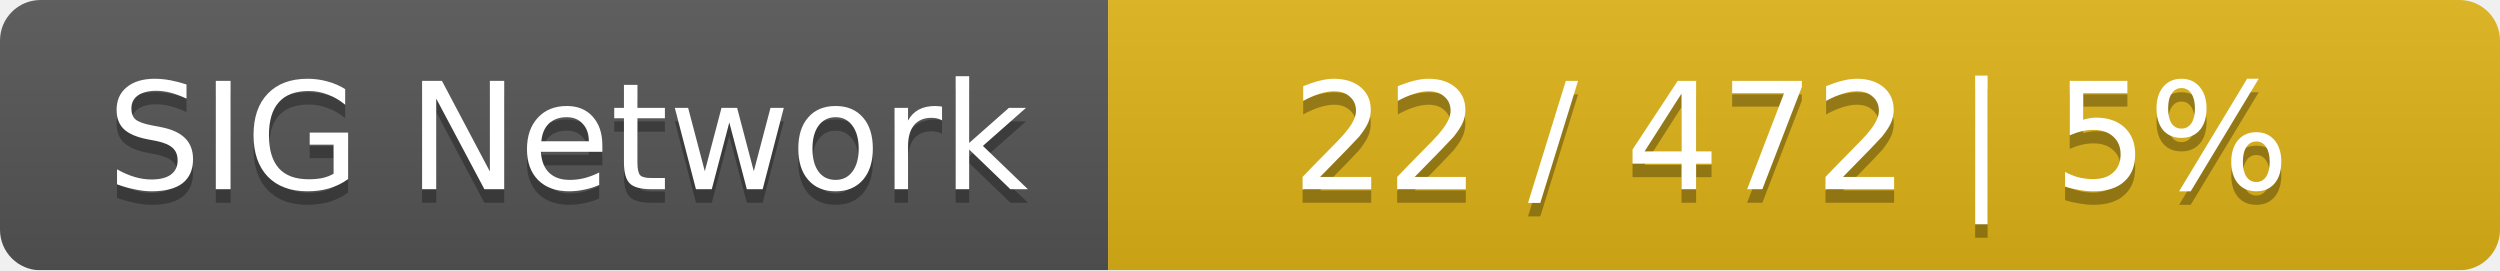
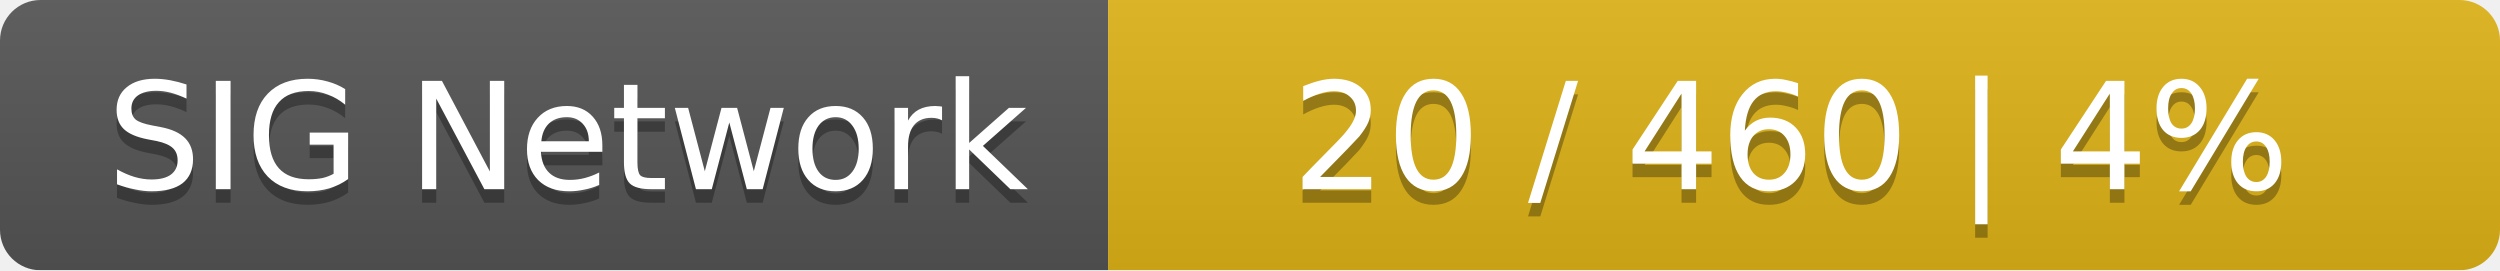
<svg xmlns="http://www.w3.org/2000/svg" width="185" height="20">
  <linearGradient id="smooth" x2="0" y2="100%">
    <stop offset="0" stop-color="#bbb" stop-opacity=".1" />
    <stop offset="1" stop-opacity=".1" />
  </linearGradient>
  <mask id="round">
    <rect width="185" height="20" rx="3" fill="#fff" />
  </mask>
  <g mask="url(#round)">
    <rect width="82" height="20" fill="#555" />
    <rect x="82" width="103" height="20" fill="#dfb317" />
    <rect width="185" height="20" fill="url(#smooth)" />
  </g>
  <g fill="#fff" text-anchor="middle" font-family="DejaVu Sans,Verdana,Geneva,sans-serif" font-size="11">
    <text x="42" y="15" fill="#010101" fill-opacity=".3">SIG Network</text>
    <text x="42" y="14">SIG Network</text>
-     <text x="132.5" y="15" fill="#010101" fill-opacity=".3">22 / 472    |    5%</text>
-     <text x="132.5" y="14">22 / 472    |    5%</text>
+     <text x="132.5" y="15" fill="#010101" fill-opacity=".3">20 / 460    |    4%</text>
+     <text x="132.5" y="14">20 / 460    |    4%</text>
  </g>
</svg>
